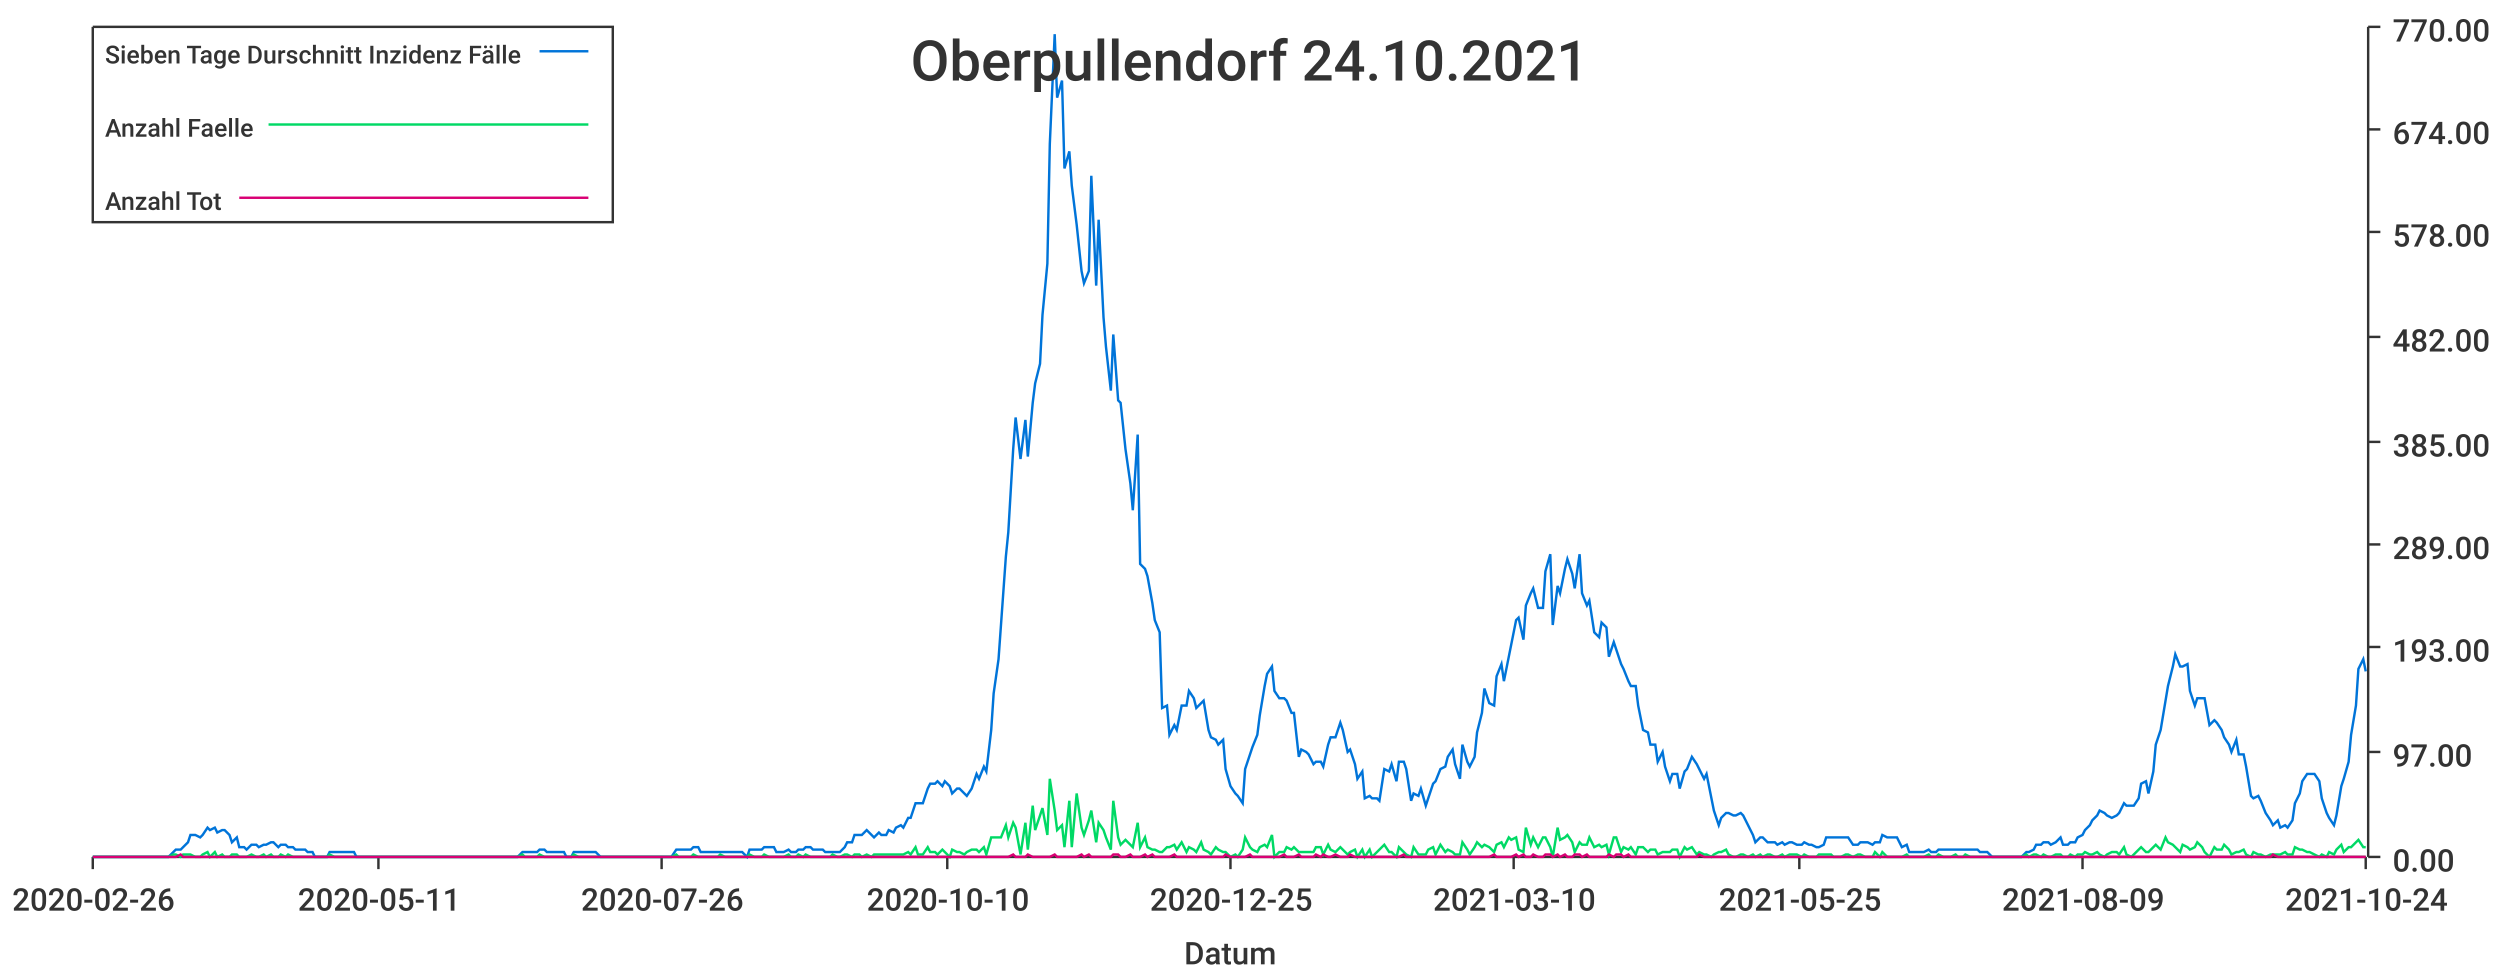
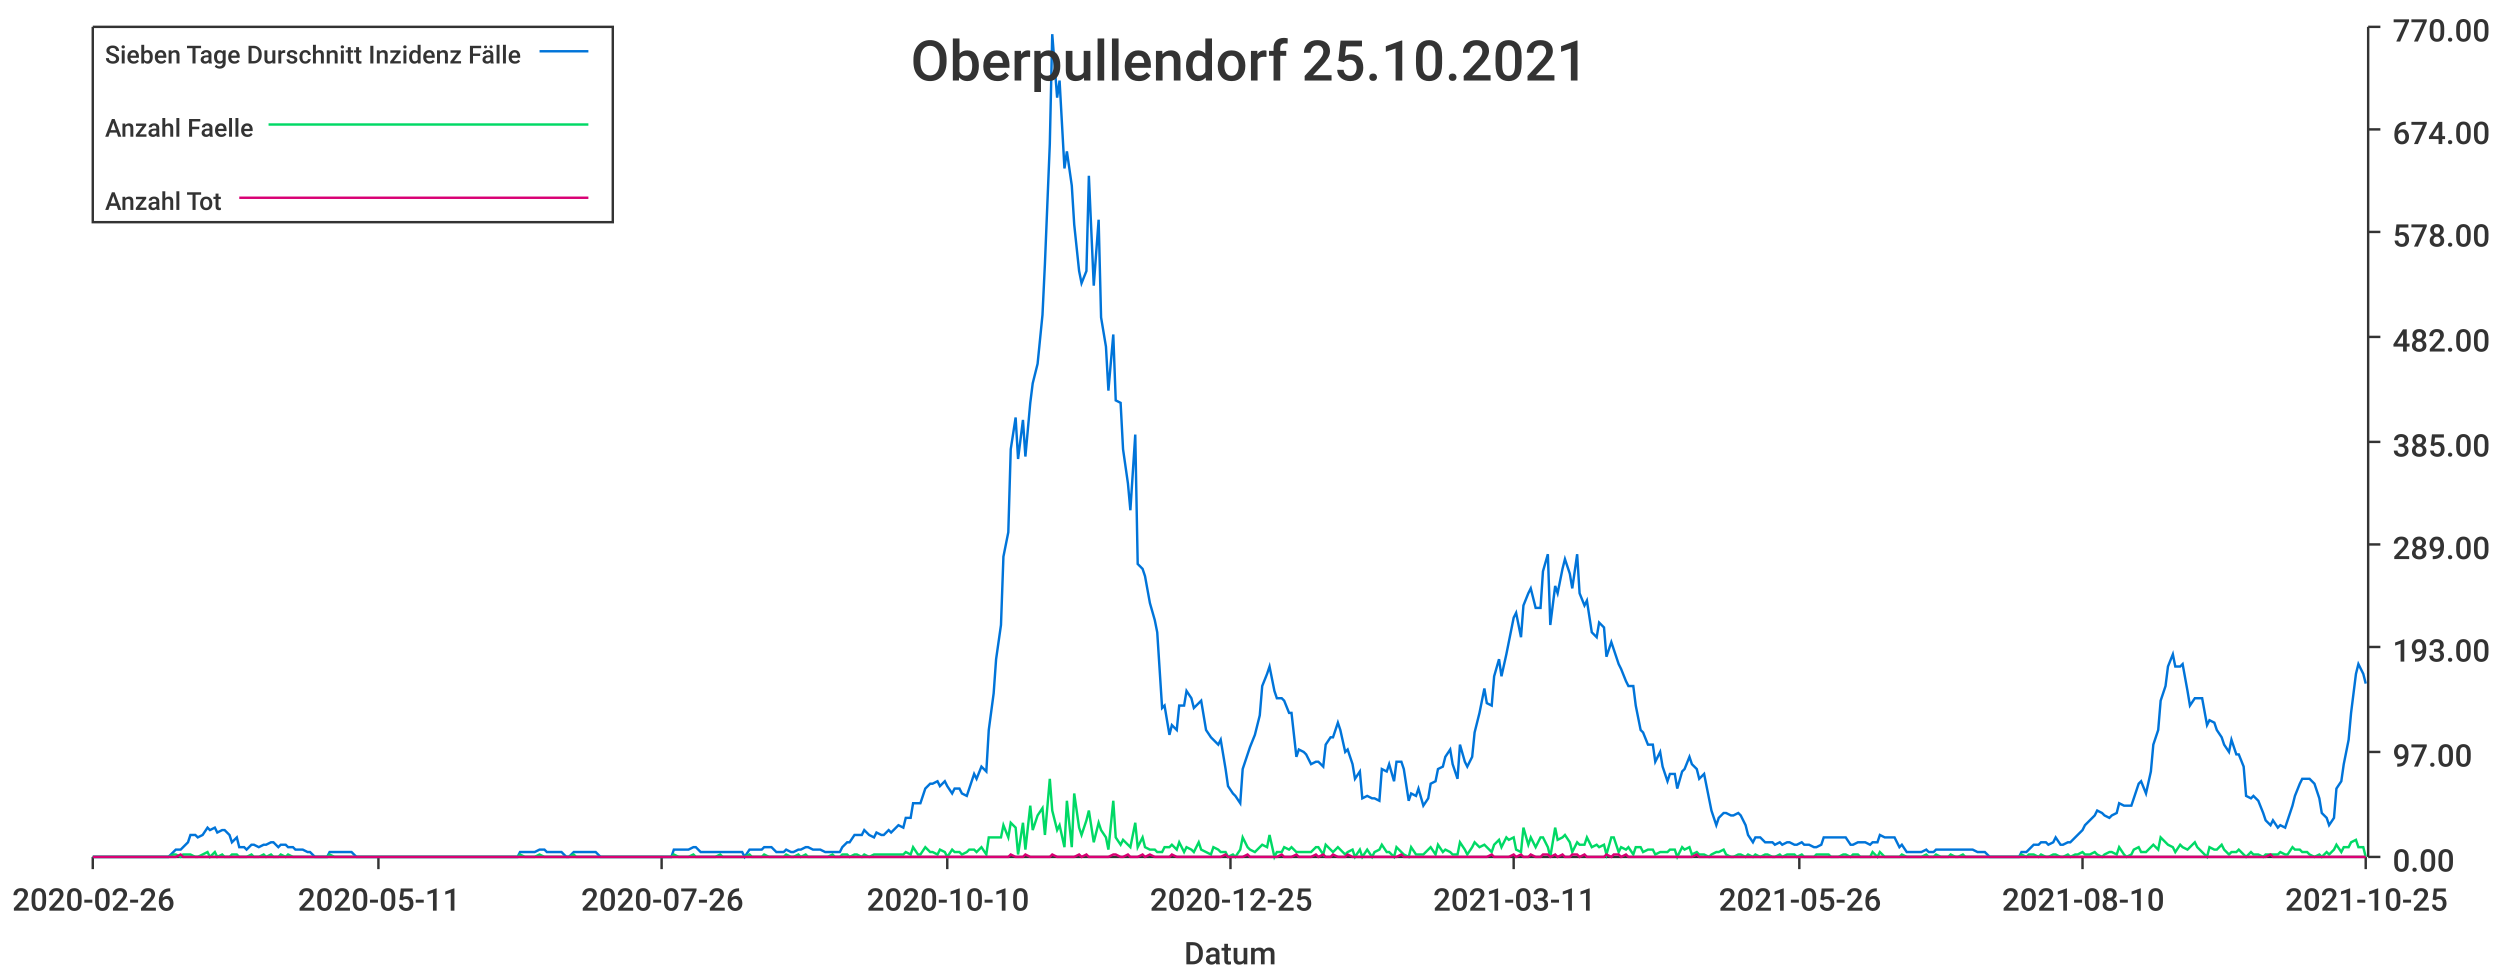
<svg xmlns="http://www.w3.org/2000/svg" width="1024" height="400">\n<path d="M 0 0 L 1024 0 L 1024 400 L 0 400 L 0 0" style="stroke-width:0;stroke:rgba(255,255,255,1.0);fill:rgba(255,255,255,1.0)" />
  <path d="M 38 11 L 969 11 L 969 351 L 38 351 L 38 11" style="stroke-width:0;stroke:rgba(255,255,255,1.0);fill:rgba(255,255,255,1.0)" />
  <path d="M 38 351 L 969 351" style="stroke-width:1;stroke:rgba(51,51,51,1.0);fill:none" />
  <path d="M 38 351 L 38 356" style="stroke-width:1;stroke:rgba(51,51,51,1.0);fill:none" />
  <text x="5" y="373" style="stroke-width:0;stroke:none;fill:rgba(51,51,51,1.0);font-size:12.8px;font-family:'Roboto Medium',sans-serif">2020-02-26</text>
  <path d="M 155 351 L 155 356" style="stroke-width:1;stroke:rgba(51,51,51,1.0);fill:none" />
  <text x="122" y="373" style="stroke-width:0;stroke:none;fill:rgba(51,51,51,1.0);font-size:12.8px;font-family:'Roboto Medium',sans-serif">2020-05-11</text>
  <path d="M 271 351 L 271 356" style="stroke-width:1;stroke:rgba(51,51,51,1.0);fill:none" />
  <text x="238" y="373" style="stroke-width:0;stroke:none;fill:rgba(51,51,51,1.0);font-size:12.8px;font-family:'Roboto Medium',sans-serif">2020-07-26</text>
  <path d="M 388 351 L 388 356" style="stroke-width:1;stroke:rgba(51,51,51,1.0);fill:none" />
  <text x="355" y="373" style="stroke-width:0;stroke:none;fill:rgba(51,51,51,1.0);font-size:12.8px;font-family:'Roboto Medium',sans-serif">2020-10-10</text>
  <path d="M 504 351 L 504 356" style="stroke-width:1;stroke:rgba(51,51,51,1.0);fill:none" />
  <text x="471" y="373" style="stroke-width:0;stroke:none;fill:rgba(51,51,51,1.0);font-size:12.8px;font-family:'Roboto Medium',sans-serif">2020-12-25</text>
  <path d="M 620 351 L 620 356" style="stroke-width:1;stroke:rgba(51,51,51,1.0);fill:none" />
-   <text x="587" y="373" style="stroke-width:0;stroke:none;fill:rgba(51,51,51,1.0);font-size:12.8px;font-family:'Roboto Medium',sans-serif">2021-03-10</text>
+   <text x="587" y="373" style="stroke-width:0;stroke:none;fill:rgba(51,51,51,1.0);font-size:12.8px;font-family:'Roboto Medium',sans-serif">2021-03-11</text>
  <path d="M 737 351 L 737 356" style="stroke-width:1;stroke:rgba(51,51,51,1.0);fill:none" />
-   <text x="704" y="373" style="stroke-width:0;stroke:none;fill:rgba(51,51,51,1.0);font-size:12.8px;font-family:'Roboto Medium',sans-serif">2021-05-25</text>
+   <text x="704" y="373" style="stroke-width:0;stroke:none;fill:rgba(51,51,51,1.0);font-size:12.8px;font-family:'Roboto Medium',sans-serif">2021-05-26</text>
  <path d="M 853 351 L 853 356" style="stroke-width:1;stroke:rgba(51,51,51,1.0);fill:none" />
-   <text x="820" y="373" style="stroke-width:0;stroke:none;fill:rgba(51,51,51,1.0);font-size:12.8px;font-family:'Roboto Medium',sans-serif">2021-08-09</text>
+   <text x="820" y="373" style="stroke-width:0;stroke:none;fill:rgba(51,51,51,1.0);font-size:12.8px;font-family:'Roboto Medium',sans-serif">2021-08-10</text>
  <path d="M 969 351 L 969 356" style="stroke-width:1;stroke:rgba(51,51,51,1.0);fill:none" />
-   <text x="936" y="373" style="stroke-width:0;stroke:none;fill:rgba(51,51,51,1.0);font-size:12.8px;font-family:'Roboto Medium',sans-serif">2021-10-24</text>
+   <text x="936" y="373" style="stroke-width:0;stroke:none;fill:rgba(51,51,51,1.0);font-size:12.8px;font-family:'Roboto Medium',sans-serif">2021-10-25</text>
  <text x="485" y="395" style="stroke-width:0;stroke:none;fill:rgba(51,51,51,1.0);font-size:12.8px;font-family:'Roboto Medium',sans-serif">Datum</text>
  <path d="M 970 351 L 970 11" style="stroke-width:1;stroke:rgba(51,51,51,1.0);fill:none" />
  <path d="M 970 351 L 975 351" style="stroke-width:1;stroke:rgba(51,51,51,1.0);fill:none" />
  <text x="980" y="357" style="stroke-width:0;stroke:none;fill:rgba(51,51,51,1.0);font-size:12.8px;font-family:'Roboto Medium',sans-serif">0.00</text>
  <path d="M 970 308 L 975 308" style="stroke-width:1;stroke:rgba(51,51,51,1.0);fill:none" />
  <text x="980" y="314" style="stroke-width:0;stroke:none;fill:rgba(51,51,51,1.0);font-size:12.8px;font-family:'Roboto Medium',sans-serif">97.00</text>
  <path d="M 970 265 L 975 265" style="stroke-width:1;stroke:rgba(51,51,51,1.0);fill:none" />
  <text x="980" y="271" style="stroke-width:0;stroke:none;fill:rgba(51,51,51,1.0);font-size:12.8px;font-family:'Roboto Medium',sans-serif">193.00</text>
  <path d="M 970 223 L 975 223" style="stroke-width:1;stroke:rgba(51,51,51,1.0);fill:none" />
  <text x="980" y="229" style="stroke-width:0;stroke:none;fill:rgba(51,51,51,1.0);font-size:12.8px;font-family:'Roboto Medium',sans-serif">289.00</text>
  <path d="M 970 181 L 975 181" style="stroke-width:1;stroke:rgba(51,51,51,1.0);fill:none" />
  <text x="980" y="187" style="stroke-width:0;stroke:none;fill:rgba(51,51,51,1.0);font-size:12.8px;font-family:'Roboto Medium',sans-serif">385.00</text>
  <path d="M 970 138 L 975 138" style="stroke-width:1;stroke:rgba(51,51,51,1.0);fill:none" />
  <text x="980" y="144" style="stroke-width:0;stroke:none;fill:rgba(51,51,51,1.0);font-size:12.8px;font-family:'Roboto Medium',sans-serif">482.00</text>
  <path d="M 970 95 L 975 95" style="stroke-width:1;stroke:rgba(51,51,51,1.0);fill:none" />
  <text x="980" y="101" style="stroke-width:0;stroke:none;fill:rgba(51,51,51,1.0);font-size:12.8px;font-family:'Roboto Medium',sans-serif">578.00</text>
  <path d="M 970 53 L 975 53" style="stroke-width:1;stroke:rgba(51,51,51,1.0);fill:none" />
  <text x="980" y="59" style="stroke-width:0;stroke:none;fill:rgba(51,51,51,1.0);font-size:12.8px;font-family:'Roboto Medium',sans-serif">674.00</text>
  <path d="M 970 11 L 975 11" style="stroke-width:1;stroke:rgba(51,51,51,1.0);fill:none" />
  <text x="980" y="17" style="stroke-width:0;stroke:none;fill:rgba(51,51,51,1.0);font-size:12.8px;font-family:'Roboto Medium',sans-serif">770.00</text>
-   <path d="M 38 351 L 40 351 L 42 351 L 43 351 L 45 351 L 46 351 L 48 351 L 49 351 L 51 351 L 52 351 L 54 351 L 55 351 L 57 351 L 58 351 L 60 351 L 62 351 L 63 351 L 65 351 L 66 351 L 68 351 L 69 351 L 71 349 L 72 348 L 74 348 L 75 347 L 77 345 L 78 342 L 80 342 L 82 343 L 83 342 L 85 339 L 86 340 L 88 339 L 89 341 L 91 340 L 92 340 L 94 342 L 95 345 L 97 343 L 98 347 L 100 347 L 101 348 L 103 346 L 105 346 L 106 347 L 108 346 L 109 346 L 111 345 L 112 345 L 114 347 L 115 346 L 117 346 L 118 347 L 120 347 L 121 348 L 123 348 L 125 348 L 126 349 L 128 349 L 129 351 L 131 351 L 132 351 L 134 351 L 135 349 L 137 349 L 138 349 L 140 349 L 141 349 L 143 349 L 145 349 L 146 351 L 148 351 L 149 351 L 151 351 L 152 351 L 154 351 L 155 351 L 157 351 L 158 351 L 160 351 L 161 351 L 163 351 L 164 351 L 166 351 L 168 351 L 169 351 L 171 351 L 172 351 L 174 351 L 175 351 L 177 351 L 178 351 L 180 351 L 181 351 L 183 351 L 184 351 L 186 351 L 188 351 L 189 351 L 191 351 L 192 351 L 194 351 L 195 351 L 197 351 L 198 351 L 200 351 L 201 351 L 203 351 L 204 351 L 206 351 L 207 351 L 209 351 L 211 351 L 212 351 L 214 349 L 215 349 L 217 349 L 218 349 L 220 349 L 221 348 L 223 348 L 224 349 L 226 349 L 227 349 L 229 349 L 231 349 L 232 351 L 234 351 L 235 349 L 237 349 L 238 349 L 240 349 L 241 349 L 243 349 L 244 349 L 246 351 L 247 351 L 249 351 L 251 351 L 252 351 L 254 351 L 255 351 L 257 351 L 258 351 L 260 351 L 261 351 L 263 351 L 264 351 L 266 351 L 267 351 L 269 351 L 270 351 L 272 351 L 274 351 L 275 351 L 277 348 L 278 348 L 280 348 L 281 348 L 283 348 L 284 347 L 286 347 L 287 349 L 289 349 L 290 349 L 292 349 L 294 349 L 295 349 L 297 349 L 298 349 L 300 349 L 301 349 L 303 349 L 304 349 L 306 351 L 307 348 L 309 348 L 310 348 L 312 348 L 313 347 L 315 347 L 317 347 L 318 349 L 320 349 L 321 349 L 323 348 L 324 349 L 326 349 L 327 348 L 329 348 L 330 347 L 332 347 L 333 348 L 335 348 L 337 348 L 338 349 L 340 349 L 341 349 L 343 349 L 344 349 L 346 347 L 347 345 L 349 345 L 350 342 L 352 342 L 353 342 L 355 340 L 357 342 L 358 343 L 360 341 L 361 342 L 363 342 L 364 340 L 366 341 L 367 339 L 369 338 L 370 339 L 372 335 L 373 335 L 375 329 L 376 329 L 378 329 L 380 323 L 381 321 L 383 321 L 384 320 L 386 322 L 387 320 L 389 322 L 390 325 L 392 323 L 393 323 L 395 325 L 396 326 L 398 323 L 400 317 L 401 319 L 403 314 L 404 316 L 406 299 L 407 284 L 409 270 L 410 256 L 412 228 L 413 218 L 415 184 L 416 171 L 418 188 L 420 172 L 421 187 L 423 165 L 424 157 L 426 149 L 427 129 L 429 108 L 430 59 L 432 14 L 433 40 L 435 33 L 436 69 L 438 62 L 439 76 L 441 92 L 443 111 L 444 116 L 446 111 L 447 72 L 449 117 L 450 90 L 452 130 L 453 142 L 455 160 L 456 137 L 458 164 L 459 165 L 461 184 L 463 198 L 464 209 L 466 178 L 467 231 L 469 233 L 470 236 L 472 247 L 473 254 L 475 259 L 476 290 L 478 289 L 479 301 L 481 297 L 482 299 L 484 289 L 486 289 L 487 283 L 489 286 L 490 290 L 492 288 L 493 287 L 495 299 L 496 302 L 498 303 L 499 305 L 501 303 L 502 315 L 504 322 L 506 325 L 507 326 L 509 329 L 510 315 L 512 309 L 513 306 L 515 301 L 516 293 L 518 281 L 519 276 L 521 273 L 522 283 L 524 286 L 526 286 L 527 287 L 529 292 L 530 292 L 532 310 L 533 307 L 535 308 L 536 309 L 538 313 L 539 312 L 541 312 L 542 314 L 544 305 L 545 302 L 547 302 L 549 296 L 550 299 L 552 308 L 553 307 L 555 313 L 556 319 L 558 316 L 559 327 L 561 326 L 562 327 L 564 327 L 565 328 L 567 315 L 569 316 L 570 313 L 572 320 L 573 312 L 575 312 L 576 315 L 578 328 L 579 325 L 581 326 L 582 323 L 584 330 L 585 327 L 587 321 L 588 320 L 590 315 L 592 314 L 593 310 L 595 307 L 596 313 L 598 319 L 599 305 L 601 312 L 602 314 L 604 310 L 605 300 L 607 292 L 608 282 L 610 288 L 612 289 L 613 277 L 615 272 L 616 279 L 618 269 L 619 264 L 621 254 L 622 253 L 624 262 L 625 248 L 627 243 L 628 241 L 630 249 L 632 249 L 633 234 L 635 227 L 636 256 L 638 240 L 639 243 L 641 233 L 642 229 L 644 235 L 645 241 L 647 227 L 648 243 L 650 248 L 651 246 L 653 259 L 655 261 L 656 255 L 658 257 L 659 269 L 661 263 L 662 266 L 664 272 L 665 274 L 667 279 L 668 281 L 670 281 L 671 289 L 673 299 L 675 300 L 676 305 L 678 305 L 679 312 L 681 308 L 682 314 L 684 320 L 685 317 L 687 317 L 688 323 L 690 316 L 691 315 L 693 310 L 695 313 L 696 315 L 698 319 L 699 317 L 701 327 L 702 332 L 704 338 L 705 335 L 707 333 L 708 333 L 710 334 L 711 334 L 713 333 L 714 334 L 716 338 L 718 342 L 719 345 L 721 343 L 722 343 L 724 345 L 725 345 L 727 345 L 728 346 L 730 345 L 731 346 L 733 345 L 734 345 L 736 346 L 738 346 L 739 345 L 741 346 L 742 346 L 744 347 L 745 347 L 747 346 L 748 343 L 750 343 L 751 343 L 753 343 L 754 343 L 756 343 L 757 343 L 759 346 L 761 346 L 762 345 L 764 345 L 765 345 L 767 346 L 768 345 L 770 345 L 771 342 L 773 343 L 774 343 L 776 343 L 777 343 L 779 347 L 781 346 L 782 349 L 784 349 L 785 349 L 787 349 L 788 349 L 790 348 L 791 349 L 793 349 L 794 348 L 796 348 L 797 348 L 799 348 L 801 348 L 802 348 L 804 348 L 805 348 L 807 348 L 808 348 L 810 348 L 811 349 L 813 349 L 814 349 L 816 351 L 817 351 L 819 351 L 820 351 L 822 351 L 824 351 L 825 351 L 827 351 L 828 351 L 830 349 L 831 349 L 833 348 L 834 346 L 836 346 L 837 345 L 839 345 L 840 346 L 842 345 L 844 343 L 845 346 L 847 346 L 848 345 L 850 345 L 851 343 L 853 342 L 854 340 L 856 338 L 857 336 L 859 334 L 860 332 L 862 333 L 863 334 L 865 335 L 867 334 L 868 333 L 870 329 L 871 330 L 873 330 L 874 330 L 876 327 L 877 321 L 879 320 L 880 325 L 882 316 L 883 305 L 885 299 L 887 287 L 888 281 L 890 273 L 891 268 L 893 273 L 894 273 L 896 272 L 897 283 L 899 289 L 900 286 L 902 286 L 903 286 L 905 297 L 907 295 L 908 296 L 910 299 L 911 302 L 913 305 L 914 308 L 916 303 L 917 309 L 919 309 L 920 314 L 922 326 L 923 327 L 925 326 L 926 328 L 928 333 L 930 336 L 931 338 L 933 336 L 934 339 L 936 338 L 937 339 L 939 336 L 940 329 L 942 325 L 943 320 L 945 317 L 946 317 L 948 317 L 950 320 L 951 327 L 953 333 L 954 335 L 956 338 L 957 334 L 959 322 L 960 319 L 962 312 L 963 301 L 965 289 L 966 274 L 968 270 L 969 275" style="stroke-width:1;stroke:rgba(0,116,217,1.0);fill:none" />
-   <path d="M 38 351 L 40 351 L 42 351 L 43 351 L 45 351 L 46 351 L 48 351 L 49 351 L 51 351 L 52 351 L 54 351 L 55 351 L 57 351 L 58 351 L 60 351 L 62 351 L 63 351 L 65 351 L 66 351 L 68 351 L 69 351 L 71 350 L 72 350 L 74 351 L 75 350 L 77 350 L 78 350 L 80 351 L 82 351 L 83 350 L 85 349 L 86 351 L 88 349 L 89 351 L 91 350 L 92 351 L 94 351 L 95 350 L 97 350 L 98 351 L 100 351 L 101 351 L 103 350 L 105 351 L 106 351 L 108 350 L 109 351 L 111 350 L 112 351 L 114 351 L 115 350 L 117 351 L 118 350 L 120 351 L 121 351 L 123 351 L 125 351 L 126 351 L 128 351 L 129 351 L 131 351 L 132 351 L 134 351 L 135 350 L 137 351 L 138 351 L 140 351 L 141 351 L 143 351 L 145 351 L 146 351 L 148 351 L 149 351 L 151 351 L 152 351 L 154 351 L 155 351 L 157 351 L 158 351 L 160 351 L 161 351 L 163 351 L 164 351 L 166 351 L 168 351 L 169 351 L 171 351 L 172 351 L 174 351 L 175 351 L 177 351 L 178 351 L 180 351 L 181 351 L 183 351 L 184 351 L 186 351 L 188 351 L 189 351 L 191 351 L 192 351 L 194 351 L 195 351 L 197 351 L 198 351 L 200 351 L 201 351 L 203 351 L 204 351 L 206 351 L 207 351 L 209 351 L 211 351 L 212 351 L 214 350 L 215 351 L 217 351 L 218 351 L 220 351 L 221 350 L 223 351 L 224 351 L 226 351 L 227 351 L 229 351 L 231 351 L 232 351 L 234 351 L 235 350 L 237 351 L 238 351 L 240 351 L 241 351 L 243 351 L 244 351 L 246 351 L 247 351 L 249 351 L 251 351 L 252 351 L 254 351 L 255 351 L 257 351 L 258 351 L 260 351 L 261 351 L 263 351 L 264 351 L 266 351 L 267 351 L 269 351 L 270 351 L 272 351 L 274 351 L 275 351 L 277 350 L 278 351 L 280 351 L 281 351 L 283 351 L 284 350 L 286 351 L 287 351 L 289 351 L 290 351 L 292 351 L 294 351 L 295 350 L 297 351 L 298 351 L 300 351 L 301 351 L 303 351 L 304 351 L 306 351 L 307 350 L 309 351 L 310 351 L 312 351 L 313 350 L 315 351 L 317 351 L 318 351 L 320 351 L 321 351 L 323 350 L 324 351 L 326 351 L 327 350 L 329 351 L 330 350 L 332 351 L 333 351 L 335 351 L 337 351 L 338 351 L 340 351 L 341 350 L 343 351 L 344 351 L 346 350 L 347 350 L 349 351 L 350 350 L 352 350 L 353 351 L 355 350 L 357 351 L 358 350 L 360 350 L 361 350 L 363 350 L 364 350 L 366 350 L 367 350 L 369 350 L 370 350 L 372 349 L 373 350 L 375 347 L 376 350 L 378 350 L 380 347 L 381 349 L 383 349 L 384 350 L 386 348 L 387 349 L 389 351 L 390 348 L 392 349 L 393 349 L 395 350 L 396 349 L 398 348 L 400 348 L 401 349 L 403 347 L 404 350 L 406 343 L 407 343 L 409 343 L 410 343 L 412 338 L 413 343 L 415 337 L 416 339 L 418 350 L 420 337 L 421 348 L 423 330 L 424 340 L 426 334 L 427 331 L 429 342 L 430 319 L 432 332 L 433 340 L 435 338 L 436 347 L 438 328 L 439 347 L 441 325 L 443 339 L 444 342 L 446 336 L 447 332 L 449 345 L 450 337 L 452 340 L 453 343 L 455 348 L 456 328 L 458 343 L 459 346 L 461 344 L 463 346 L 464 347 L 466 337 L 467 347 L 469 343 L 470 347 L 472 348 L 473 348 L 475 349 L 476 349 L 478 347 L 479 347 L 481 346 L 482 348 L 484 345 L 486 349 L 487 347 L 489 348 L 490 349 L 492 345 L 493 348 L 495 349 L 496 350 L 498 347 L 499 348 L 501 349 L 502 349 L 504 351 L 506 350 L 507 351 L 509 348 L 510 343 L 512 347 L 513 348 L 515 349 L 516 347 L 518 346 L 519 347 L 521 342 L 522 351 L 524 349 L 526 349 L 527 347 L 529 348 L 530 347 L 532 349 L 533 349 L 535 349 L 536 349 L 538 349 L 539 347 L 541 347 L 542 350 L 544 346 L 545 348 L 547 349 L 549 347 L 550 348 L 552 350 L 553 349 L 555 348 L 556 351 L 558 348 L 559 351 L 561 348 L 562 351 L 564 349 L 565 348 L 567 346 L 569 349 L 570 349 L 572 351 L 573 347 L 575 349 L 576 350 L 578 351 L 579 347 L 581 350 L 582 350 L 584 350 L 585 348 L 587 347 L 588 350 L 590 346 L 592 349 L 593 348 L 595 349 L 596 350 L 598 350 L 599 345 L 601 348 L 602 350 L 604 347 L 605 345 L 607 347 L 608 346 L 610 347 L 612 349 L 613 346 L 615 345 L 616 347 L 618 343 L 619 344 L 621 343 L 622 348 L 624 349 L 625 339 L 627 346 L 628 343 L 630 347 L 632 343 L 633 343 L 635 347 L 636 351 L 638 339 L 639 344 L 641 343 L 642 342 L 644 345 L 645 349 L 647 345 L 648 346 L 650 346 L 651 343 L 653 347 L 655 346 L 656 347 L 658 346 L 659 350 L 661 343 L 662 343 L 664 349 L 665 347 L 667 348 L 668 347 L 670 350 L 671 347 L 673 347 L 675 349 L 676 348 L 678 348 L 679 350 L 681 349 L 682 349 L 684 349 L 685 348 L 687 348 L 688 351 L 690 347 L 691 348 L 693 347 L 695 350 L 696 349 L 698 350 L 699 350 L 701 351 L 702 350 L 704 349 L 705 349 L 707 348 L 708 350 L 710 351 L 711 351 L 713 350 L 714 350 L 716 351 L 718 350 L 719 351 L 721 350 L 722 351 L 724 350 L 725 350 L 727 351 L 728 351 L 730 350 L 731 351 L 733 350 L 734 350 L 736 350 L 738 351 L 739 350 L 741 351 L 742 351 L 744 351 L 745 350 L 747 350 L 748 350 L 750 350 L 751 351 L 753 351 L 754 351 L 756 350 L 757 350 L 759 351 L 761 350 L 762 350 L 764 351 L 765 351 L 767 351 L 768 349 L 770 351 L 771 349 L 773 351 L 774 351 L 776 351 L 777 351 L 779 351 L 781 350 L 782 351 L 784 351 L 785 351 L 787 351 L 788 351 L 790 350 L 791 351 L 793 351 L 794 350 L 796 351 L 797 351 L 799 351 L 801 350 L 802 351 L 804 351 L 805 350 L 807 351 L 808 351 L 810 351 L 811 351 L 813 351 L 814 351 L 816 351 L 817 351 L 819 351 L 820 351 L 822 351 L 824 351 L 825 351 L 827 351 L 828 351 L 830 350 L 831 351 L 833 350 L 834 350 L 836 351 L 837 350 L 839 351 L 840 351 L 842 350 L 844 350 L 845 351 L 847 351 L 848 350 L 850 351 L 851 350 L 853 350 L 854 349 L 856 350 L 857 350 L 859 349 L 860 350 L 862 351 L 863 350 L 865 349 L 867 349 L 868 350 L 870 347 L 871 350 L 873 351 L 874 350 L 876 348 L 877 347 L 879 349 L 880 349 L 882 347 L 883 346 L 885 348 L 887 343 L 888 345 L 890 346 L 891 347 L 893 349 L 894 346 L 896 347 L 897 348 L 899 347 L 900 345 L 902 347 L 903 349 L 905 351 L 907 347 L 908 348 L 910 348 L 911 346 L 913 348 L 914 350 L 916 349 L 917 349 L 919 348 L 920 350 L 922 351 L 923 349 L 925 350 L 926 350 L 928 351 L 930 350 L 931 350 L 933 350 L 934 350 L 936 349 L 937 350 L 939 350 L 940 347 L 942 348 L 943 348 L 945 349 L 946 349 L 948 350 L 950 351 L 951 350 L 953 351 L 954 349 L 956 350 L 957 348 L 959 346 L 960 349 L 962 347 L 963 347 L 965 345 L 966 344 L 968 347 L 969 347" style="stroke-width:1;stroke:rgba(0,217,101,1.0);fill:none" />
-   <path d="M 38 351 L 40 351 L 42 351 L 43 351 L 45 351 L 46 351 L 48 351 L 49 351 L 51 351 L 52 351 L 54 351 L 55 351 L 57 351 L 58 351 L 60 351 L 62 351 L 63 351 L 65 351 L 66 351 L 68 351 L 69 351 L 71 351 L 72 351 L 74 350 L 75 351 L 77 351 L 78 351 L 80 351 L 82 351 L 83 351 L 85 351 L 86 351 L 88 351 L 89 351 L 91 351 L 92 351 L 94 351 L 95 351 L 97 351 L 98 351 L 100 351 L 101 351 L 103 351 L 105 351 L 106 351 L 108 351 L 109 351 L 111 351 L 112 351 L 114 351 L 115 351 L 117 351 L 118 351 L 120 351 L 121 351 L 123 351 L 125 351 L 126 351 L 128 351 L 129 351 L 131 351 L 132 351 L 134 351 L 135 351 L 137 351 L 138 351 L 140 351 L 141 351 L 143 351 L 145 351 L 146 351 L 148 351 L 149 351 L 151 351 L 152 351 L 154 351 L 155 351 L 157 351 L 158 351 L 160 351 L 161 351 L 163 351 L 164 351 L 166 351 L 168 351 L 169 351 L 171 351 L 172 351 L 174 351 L 175 351 L 177 351 L 178 351 L 180 351 L 181 351 L 183 351 L 184 351 L 186 351 L 188 351 L 189 351 L 191 351 L 192 351 L 194 351 L 195 351 L 197 351 L 198 351 L 200 351 L 201 351 L 203 351 L 204 351 L 206 351 L 207 351 L 209 351 L 211 351 L 212 351 L 214 351 L 215 351 L 217 351 L 218 351 L 220 351 L 221 351 L 223 351 L 224 351 L 226 351 L 227 351 L 229 351 L 231 351 L 232 351 L 234 351 L 235 351 L 237 351 L 238 351 L 240 351 L 241 351 L 243 351 L 244 351 L 246 351 L 247 351 L 249 351 L 251 351 L 252 351 L 254 351 L 255 351 L 257 351 L 258 351 L 260 351 L 261 351 L 263 351 L 264 351 L 266 351 L 267 351 L 269 351 L 270 351 L 272 351 L 274 351 L 275 351 L 277 351 L 278 351 L 280 351 L 281 351 L 283 351 L 284 351 L 286 351 L 287 351 L 289 351 L 290 351 L 292 351 L 294 351 L 295 351 L 297 351 L 298 351 L 300 351 L 301 351 L 303 351 L 304 351 L 306 351 L 307 351 L 309 351 L 310 351 L 312 351 L 313 351 L 315 351 L 317 351 L 318 351 L 320 351 L 321 351 L 323 351 L 324 351 L 326 351 L 327 351 L 329 351 L 330 351 L 332 351 L 333 351 L 335 351 L 337 351 L 338 351 L 340 351 L 341 351 L 343 351 L 344 351 L 346 351 L 347 351 L 349 351 L 350 351 L 352 351 L 353 351 L 355 351 L 357 351 L 358 351 L 360 351 L 361 351 L 363 351 L 364 351 L 366 351 L 367 351 L 369 351 L 370 351 L 372 351 L 373 351 L 375 351 L 376 351 L 378 351 L 380 351 L 381 351 L 383 351 L 384 351 L 386 351 L 387 351 L 389 351 L 390 351 L 392 351 L 393 351 L 395 351 L 396 351 L 398 351 L 400 351 L 401 351 L 403 351 L 404 351 L 406 351 L 407 351 L 409 351 L 410 351 L 412 351 L 413 351 L 415 350 L 416 351 L 418 351 L 420 351 L 421 350 L 423 351 L 424 351 L 426 351 L 427 351 L 429 351 L 430 351 L 432 350 L 433 351 L 435 351 L 436 351 L 438 351 L 439 351 L 441 351 L 443 350 L 444 351 L 446 350 L 447 351 L 449 351 L 450 351 L 452 351 L 453 351 L 455 351 L 456 350 L 458 350 L 459 351 L 461 351 L 463 350 L 464 351 L 466 351 L 467 351 L 469 350 L 470 351 L 472 350 L 473 351 L 475 351 L 476 351 L 478 351 L 479 351 L 481 350 L 482 351 L 484 351 L 486 351 L 487 351 L 489 351 L 490 351 L 492 351 L 493 351 L 495 351 L 496 351 L 498 351 L 499 351 L 501 351 L 502 350 L 504 351 L 506 351 L 507 351 L 509 351 L 510 351 L 512 350 L 513 351 L 515 351 L 516 351 L 518 351 L 519 351 L 521 351 L 522 351 L 524 351 L 526 350 L 527 351 L 529 351 L 530 351 L 532 350 L 533 351 L 535 351 L 536 351 L 538 351 L 539 350 L 541 351 L 542 350 L 544 351 L 545 351 L 547 350 L 549 351 L 550 351 L 552 351 L 553 350 L 555 351 L 556 351 L 558 351 L 559 351 L 561 351 L 562 351 L 564 351 L 565 351 L 567 351 L 569 351 L 570 351 L 572 351 L 573 351 L 575 350 L 576 351 L 578 351 L 579 351 L 581 351 L 582 351 L 584 351 L 585 351 L 587 351 L 588 351 L 590 351 L 592 351 L 593 351 L 595 351 L 596 351 L 598 351 L 599 351 L 601 351 L 602 351 L 604 351 L 605 351 L 607 351 L 608 351 L 610 351 L 612 350 L 613 351 L 615 351 L 616 351 L 618 351 L 619 351 L 621 350 L 622 351 L 624 350 L 625 351 L 627 351 L 628 350 L 630 351 L 632 351 L 633 350 L 635 350 L 636 351 L 638 350 L 639 351 L 641 350 L 642 351 L 644 351 L 645 350 L 647 350 L 648 351 L 650 350 L 651 351 L 653 351 L 655 351 L 656 351 L 658 351 L 659 350 L 661 351 L 662 350 L 664 350 L 665 351 L 667 350 L 668 351 L 670 351 L 671 351 L 673 351 L 675 351 L 676 351 L 678 351 L 679 351 L 681 351 L 682 351 L 684 351 L 685 351 L 687 351 L 688 351 L 690 351 L 691 351 L 693 351 L 695 351 L 696 350 L 698 351 L 699 351 L 701 351 L 702 351 L 704 351 L 705 351 L 707 351 L 708 351 L 710 351 L 711 351 L 713 351 L 714 351 L 716 351 L 718 351 L 719 351 L 721 351 L 722 351 L 724 351 L 725 351 L 727 351 L 728 351 L 730 351 L 731 351 L 733 351 L 734 351 L 736 351 L 738 351 L 739 351 L 741 351 L 742 351 L 744 351 L 745 351 L 747 351 L 748 351 L 750 351 L 751 351 L 753 351 L 754 351 L 756 351 L 757 351 L 759 351 L 761 351 L 762 351 L 764 351 L 765 351 L 767 351 L 768 351 L 770 351 L 771 351 L 773 351 L 774 351 L 776 351 L 777 351 L 779 351 L 781 351 L 782 351 L 784 351 L 785 351 L 787 351 L 788 351 L 790 351 L 791 351 L 793 351 L 794 351 L 796 351 L 797 351 L 799 351 L 801 351 L 802 351 L 804 351 L 805 351 L 807 351 L 808 351 L 810 351 L 811 351 L 813 351 L 814 351 L 816 351 L 817 351 L 819 351 L 820 351 L 822 351 L 824 351 L 825 351 L 827 351 L 828 351 L 830 351 L 831 351 L 833 351 L 834 351 L 836 351 L 837 351 L 839 351 L 840 351 L 842 351 L 844 351 L 845 351 L 847 351 L 848 351 L 850 351 L 851 351 L 853 351 L 854 351 L 856 351 L 857 351 L 859 351 L 860 351 L 862 351 L 863 351 L 865 351 L 867 351 L 868 351 L 870 351 L 871 351 L 873 351 L 874 351 L 876 351 L 877 351 L 879 351 L 880 351 L 882 351 L 883 351 L 885 351 L 887 351 L 888 351 L 890 351 L 891 351 L 893 351 L 894 351 L 896 351 L 897 351 L 899 351 L 900 351 L 902 351 L 903 351 L 905 351 L 907 351 L 908 351 L 910 351 L 911 351 L 913 351 L 914 351 L 916 351 L 917 351 L 919 351 L 920 351 L 922 351 L 923 351 L 925 351 L 926 351 L 928 351 L 930 351 L 931 350 L 933 351 L 934 351 L 936 351 L 937 351 L 939 351 L 940 351 L 942 351 L 943 351 L 945 351 L 946 351 L 948 351 L 950 351 L 951 351 L 953 351 L 954 351 L 956 351 L 957 351 L 959 351 L 960 351 L 962 351 L 963 351 L 965 351 L 966 351 L 968 351 L 969 351" style="stroke-width:1;stroke:rgba(217,0,116,1.0);fill:none" />
-   <text x="373" y="33" style="stroke-width:0;stroke:none;fill:rgba(51,51,51,1.0);font-size:23.0px;font-family:'Roboto Medium',sans-serif">Oberpullendorf 24.10.2021</text>
+   <path d="M 38 351 L 40 351 L 42 351 L 43 351 L 45 351 L 46 351 L 48 351 L 49 351 L 51 351 L 52 351 L 54 351 L 55 351 L 57 351 L 58 351 L 60 351 L 62 351 L 63 351 L 65 351 L 66 351 L 68 351 L 69 351 L 71 349 L 72 348 L 74 348 L 75 347 L 77 345 L 78 342 L 80 342 L 81 343 L 83 342 L 85 339 L 86 340 L 88 339 L 89 341 L 91 340 L 92 340 L 94 342 L 95 345 L 97 343 L 98 347 L 100 347 L 101 348 L 103 346 L 104 346 L 106 347 L 108 346 L 109 346 L 111 345 L 112 345 L 114 347 L 115 346 L 117 346 L 118 347 L 120 347 L 121 348 L 123 348 L 124 348 L 126 349 L 127 349 L 129 351 L 131 351 L 132 351 L 134 351 L 135 349 L 137 349 L 138 349 L 140 349 L 141 349 L 143 349 L 144 349 L 146 351 L 147 351 L 149 351 L 150 351 L 152 351 L 154 351 L 155 351 L 157 351 L 158 351 L 160 351 L 161 351 L 163 351 L 164 351 L 166 351 L 167 351 L 169 351 L 170 351 L 172 351 L 173 351 L 175 351 L 177 351 L 178 351 L 180 351 L 181 351 L 183 351 L 184 351 L 186 351 L 187 351 L 189 351 L 190 351 L 192 351 L 193 351 L 195 351 L 196 351 L 198 351 L 200 351 L 201 351 L 203 351 L 204 351 L 206 351 L 207 351 L 209 351 L 210 351 L 212 351 L 213 349 L 215 349 L 216 349 L 218 349 L 219 349 L 221 348 L 223 348 L 224 349 L 226 349 L 227 349 L 229 349 L 230 349 L 232 351 L 233 351 L 235 349 L 236 349 L 238 349 L 239 349 L 241 349 L 242 349 L 244 349 L 246 351 L 247 351 L 249 351 L 250 351 L 252 351 L 253 351 L 255 351 L 256 351 L 258 351 L 259 351 L 261 351 L 262 351 L 264 351 L 265 351 L 267 351 L 269 351 L 270 351 L 272 351 L 273 351 L 275 351 L 276 348 L 278 348 L 279 348 L 281 348 L 282 348 L 284 347 L 285 347 L 287 349 L 289 349 L 290 349 L 292 349 L 293 349 L 295 349 L 296 349 L 298 349 L 299 349 L 301 349 L 302 349 L 304 349 L 305 351 L 307 348 L 308 348 L 310 348 L 312 348 L 313 347 L 315 347 L 316 347 L 318 349 L 319 349 L 321 349 L 322 348 L 324 349 L 325 349 L 327 348 L 328 348 L 330 347 L 331 347 L 333 348 L 335 348 L 336 348 L 338 349 L 339 349 L 341 349 L 342 349 L 344 349 L 345 347 L 347 345 L 348 345 L 350 342 L 351 342 L 353 342 L 354 340 L 356 342 L 358 343 L 359 341 L 361 342 L 362 342 L 364 340 L 365 341 L 367 339 L 368 338 L 370 339 L 371 335 L 373 335 L 374 329 L 376 329 L 377 329 L 379 323 L 381 321 L 382 321 L 384 320 L 385 322 L 387 320 L 388 322 L 390 325 L 391 323 L 393 323 L 394 325 L 396 326 L 397 323 L 399 317 L 400 319 L 402 314 L 404 316 L 405 299 L 407 284 L 408 270 L 410 256 L 411 228 L 413 218 L 414 184 L 416 171 L 417 188 L 419 172 L 420 187 L 422 165 L 423 157 L 425 149 L 427 129 L 428 108 L 430 59 L 431 14 L 433 40 L 434 33 L 436 69 L 437 62 L 439 76 L 440 92 L 442 111 L 443 116 L 445 111 L 446 72 L 448 117 L 450 90 L 451 130 L 453 142 L 454 160 L 456 137 L 457 164 L 459 165 L 460 184 L 462 198 L 463 209 L 465 178 L 466 231 L 468 233 L 469 236 L 471 247 L 473 254 L 474 259 L 476 290 L 477 289 L 479 301 L 480 297 L 482 299 L 483 289 L 485 289 L 486 283 L 488 286 L 489 290 L 491 288 L 492 287 L 494 299 L 496 302 L 497 303 L 499 305 L 500 303 L 502 315 L 503 322 L 505 325 L 506 326 L 508 329 L 509 315 L 511 309 L 512 306 L 514 301 L 516 293 L 517 281 L 519 276 L 520 273 L 522 283 L 523 286 L 525 286 L 526 287 L 528 292 L 529 292 L 531 310 L 532 307 L 534 308 L 535 309 L 537 313 L 539 312 L 540 312 L 542 314 L 543 305 L 545 302 L 546 302 L 548 296 L 549 299 L 551 308 L 552 307 L 554 313 L 555 319 L 557 316 L 558 327 L 560 326 L 562 327 L 563 327 L 565 328 L 566 315 L 568 316 L 569 313 L 571 320 L 572 312 L 574 312 L 575 315 L 577 328 L 578 325 L 580 326 L 581 323 L 583 330 L 585 327 L 586 321 L 588 320 L 589 315 L 591 314 L 592 310 L 594 307 L 595 313 L 597 319 L 598 305 L 600 312 L 601 314 L 603 310 L 604 300 L 606 292 L 608 282 L 609 288 L 611 289 L 612 277 L 614 270 L 615 277 L 617 268 L 618 263 L 620 253 L 621 251 L 623 261 L 624 248 L 626 243 L 627 241 L 629 249 L 631 249 L 632 234 L 634 227 L 635 256 L 637 240 L 638 243 L 640 233 L 641 229 L 643 235 L 644 241 L 646 227 L 647 243 L 649 248 L 650 246 L 652 259 L 654 261 L 655 255 L 657 257 L 658 269 L 660 263 L 661 266 L 663 272 L 664 274 L 666 279 L 667 281 L 669 281 L 670 289 L 672 299 L 673 300 L 675 305 L 677 305 L 678 312 L 680 308 L 681 314 L 683 320 L 684 317 L 686 317 L 687 323 L 689 316 L 690 315 L 692 310 L 693 313 L 695 315 L 696 319 L 698 317 L 700 327 L 701 332 L 703 338 L 704 335 L 706 333 L 707 333 L 709 334 L 710 334 L 712 333 L 713 334 L 715 338 L 716 342 L 718 345 L 719 343 L 721 343 L 723 345 L 724 345 L 726 345 L 727 346 L 729 345 L 730 346 L 732 345 L 733 345 L 735 346 L 736 346 L 738 345 L 739 346 L 741 346 L 743 347 L 744 347 L 746 346 L 747 343 L 749 343 L 750 343 L 752 343 L 753 343 L 755 343 L 756 343 L 758 346 L 759 346 L 761 345 L 762 345 L 764 345 L 766 346 L 767 345 L 769 345 L 770 342 L 772 343 L 773 343 L 775 343 L 776 343 L 778 347 L 779 346 L 781 349 L 782 349 L 784 349 L 785 349 L 787 349 L 789 348 L 790 349 L 792 349 L 793 348 L 795 348 L 796 348 L 798 348 L 799 348 L 801 348 L 802 348 L 804 348 L 805 348 L 807 348 L 808 348 L 810 349 L 812 349 L 813 349 L 815 351 L 816 351 L 818 351 L 819 351 L 821 351 L 822 351 L 824 351 L 825 351 L 827 351 L 828 349 L 830 349 L 831 348 L 833 346 L 835 346 L 836 345 L 838 345 L 839 346 L 841 345 L 842 343 L 844 346 L 845 346 L 847 345 L 848 345 L 850 343 L 851 342 L 853 340 L 854 338 L 856 336 L 858 334 L 859 332 L 861 333 L 862 334 L 864 335 L 865 334 L 867 333 L 868 329 L 870 330 L 871 330 L 873 330 L 874 327 L 876 321 L 877 320 L 879 325 L 881 316 L 882 305 L 884 299 L 885 287 L 887 281 L 888 273 L 890 268 L 891 273 L 893 273 L 894 272 L 896 283 L 897 289 L 899 286 L 900 286 L 902 286 L 904 297 L 905 295 L 907 296 L 908 299 L 910 302 L 911 305 L 913 308 L 914 303 L 916 309 L 917 309 L 919 314 L 920 326 L 922 327 L 923 326 L 925 328 L 927 333 L 928 336 L 930 338 L 931 336 L 933 339 L 934 338 L 936 339 L 937 336 L 939 330 L 940 326 L 942 321 L 943 319 L 945 319 L 946 319 L 948 321 L 950 327 L 951 333 L 953 335 L 954 338 L 956 335 L 957 323 L 959 320 L 960 313 L 962 303 L 963 292 L 965 276 L 966 272 L 968 276 L 969 280" style="stroke-width:1;stroke:rgba(0,116,217,1.0);fill:none" />
+   <path d="M 38 351 L 40 351 L 42 351 L 43 351 L 45 351 L 46 351 L 48 351 L 49 351 L 51 351 L 52 351 L 54 351 L 55 351 L 57 351 L 58 351 L 60 351 L 62 351 L 63 351 L 65 351 L 66 351 L 68 351 L 69 351 L 71 350 L 72 350 L 74 351 L 75 350 L 77 350 L 78 350 L 80 351 L 81 351 L 83 350 L 85 349 L 86 351 L 88 349 L 89 351 L 91 350 L 92 351 L 94 351 L 95 350 L 97 350 L 98 351 L 100 351 L 101 351 L 103 350 L 104 351 L 106 351 L 108 350 L 109 351 L 111 350 L 112 351 L 114 351 L 115 350 L 117 351 L 118 350 L 120 351 L 121 351 L 123 351 L 124 351 L 126 351 L 127 351 L 129 351 L 131 351 L 132 351 L 134 351 L 135 350 L 137 351 L 138 351 L 140 351 L 141 351 L 143 351 L 144 351 L 146 351 L 147 351 L 149 351 L 150 351 L 152 351 L 154 351 L 155 351 L 157 351 L 158 351 L 160 351 L 161 351 L 163 351 L 164 351 L 166 351 L 167 351 L 169 351 L 170 351 L 172 351 L 173 351 L 175 351 L 177 351 L 178 351 L 180 351 L 181 351 L 183 351 L 184 351 L 186 351 L 187 351 L 189 351 L 190 351 L 192 351 L 193 351 L 195 351 L 196 351 L 198 351 L 200 351 L 201 351 L 203 351 L 204 351 L 206 351 L 207 351 L 209 351 L 210 351 L 212 351 L 213 350 L 215 351 L 216 351 L 218 351 L 219 351 L 221 350 L 223 351 L 224 351 L 226 351 L 227 351 L 229 351 L 230 351 L 232 351 L 233 351 L 235 350 L 236 351 L 238 351 L 239 351 L 241 351 L 242 351 L 244 351 L 246 351 L 247 351 L 249 351 L 250 351 L 252 351 L 253 351 L 255 351 L 256 351 L 258 351 L 259 351 L 261 351 L 262 351 L 264 351 L 265 351 L 267 351 L 269 351 L 270 351 L 272 351 L 273 351 L 275 351 L 276 350 L 278 351 L 279 351 L 281 351 L 282 351 L 284 350 L 285 351 L 287 351 L 289 351 L 290 351 L 292 351 L 293 351 L 295 350 L 296 351 L 298 351 L 299 351 L 301 351 L 302 351 L 304 351 L 305 351 L 307 350 L 308 351 L 310 351 L 312 351 L 313 350 L 315 351 L 316 351 L 318 351 L 319 351 L 321 351 L 322 350 L 324 351 L 325 351 L 327 350 L 328 351 L 330 350 L 331 351 L 333 351 L 335 351 L 336 351 L 338 351 L 339 351 L 341 350 L 342 351 L 344 351 L 345 350 L 347 350 L 348 351 L 350 350 L 351 350 L 353 351 L 354 350 L 356 351 L 358 350 L 359 350 L 361 350 L 362 350 L 364 350 L 365 350 L 367 350 L 368 350 L 370 350 L 371 349 L 373 350 L 374 347 L 376 350 L 377 350 L 379 347 L 381 349 L 382 349 L 384 350 L 385 348 L 387 349 L 388 351 L 390 348 L 391 349 L 393 349 L 394 350 L 396 349 L 397 348 L 399 348 L 400 349 L 402 347 L 404 350 L 405 343 L 407 343 L 408 343 L 410 343 L 411 338 L 413 343 L 414 337 L 416 339 L 417 350 L 419 337 L 420 348 L 422 330 L 423 340 L 425 334 L 427 331 L 428 342 L 430 319 L 431 332 L 433 340 L 434 338 L 436 347 L 437 328 L 439 347 L 440 325 L 442 339 L 443 342 L 445 336 L 446 332 L 448 345 L 450 337 L 451 340 L 453 343 L 454 348 L 456 328 L 457 343 L 459 346 L 460 344 L 462 346 L 463 347 L 465 337 L 466 347 L 468 343 L 469 347 L 471 348 L 473 348 L 474 349 L 476 349 L 477 347 L 479 347 L 480 346 L 482 348 L 483 345 L 485 349 L 486 347 L 488 348 L 489 349 L 491 345 L 492 348 L 494 349 L 496 350 L 497 347 L 499 348 L 500 349 L 502 349 L 503 351 L 505 350 L 506 351 L 508 348 L 509 343 L 511 347 L 512 348 L 514 349 L 516 347 L 517 346 L 519 347 L 520 342 L 522 351 L 523 349 L 525 349 L 526 347 L 528 348 L 529 347 L 531 349 L 532 349 L 534 349 L 535 349 L 537 349 L 539 347 L 540 347 L 542 350 L 543 346 L 545 348 L 546 349 L 548 347 L 549 348 L 551 350 L 552 349 L 554 348 L 555 351 L 557 348 L 558 351 L 560 348 L 562 351 L 563 349 L 565 348 L 566 346 L 568 349 L 569 349 L 571 351 L 572 347 L 574 349 L 575 350 L 577 351 L 578 347 L 580 350 L 581 350 L 583 350 L 585 348 L 586 347 L 588 350 L 589 346 L 591 349 L 592 348 L 594 349 L 595 350 L 597 350 L 598 345 L 600 348 L 601 350 L 603 347 L 604 345 L 606 347 L 608 346 L 609 347 L 611 349 L 612 346 L 614 344 L 615 347 L 617 343 L 618 344 L 620 343 L 621 348 L 623 349 L 624 339 L 626 346 L 627 343 L 629 347 L 631 343 L 632 343 L 634 347 L 635 351 L 637 339 L 638 344 L 640 343 L 641 342 L 643 345 L 644 349 L 646 345 L 647 346 L 649 346 L 650 343 L 652 347 L 654 346 L 655 347 L 657 346 L 658 350 L 660 343 L 661 343 L 663 349 L 664 347 L 666 348 L 667 347 L 669 350 L 670 347 L 672 347 L 673 349 L 675 348 L 677 348 L 678 350 L 680 349 L 681 349 L 683 349 L 684 348 L 686 348 L 687 351 L 689 347 L 690 348 L 692 347 L 693 350 L 695 349 L 696 350 L 698 350 L 700 351 L 701 350 L 703 349 L 704 349 L 706 348 L 707 350 L 709 351 L 710 351 L 712 350 L 713 350 L 715 351 L 716 350 L 718 351 L 719 350 L 721 351 L 723 350 L 724 350 L 726 351 L 727 351 L 729 350 L 730 351 L 732 350 L 733 350 L 735 350 L 736 351 L 738 350 L 739 351 L 741 351 L 743 351 L 744 350 L 746 350 L 747 350 L 749 350 L 750 351 L 752 351 L 753 351 L 755 350 L 756 350 L 758 351 L 759 350 L 761 350 L 762 351 L 764 351 L 766 351 L 767 349 L 769 351 L 770 349 L 772 351 L 773 351 L 775 351 L 776 351 L 778 351 L 779 350 L 781 351 L 782 351 L 784 351 L 785 351 L 787 351 L 789 350 L 790 351 L 792 351 L 793 350 L 795 351 L 796 351 L 798 351 L 799 350 L 801 351 L 802 351 L 804 350 L 805 351 L 807 351 L 808 351 L 810 351 L 812 351 L 813 351 L 815 351 L 816 351 L 818 351 L 819 351 L 821 351 L 822 351 L 824 351 L 825 351 L 827 351 L 828 350 L 830 351 L 831 350 L 833 350 L 835 351 L 836 350 L 838 351 L 839 351 L 841 350 L 842 350 L 844 351 L 845 351 L 847 350 L 848 351 L 850 350 L 851 350 L 853 349 L 854 350 L 856 350 L 858 349 L 859 350 L 861 351 L 862 350 L 864 349 L 865 349 L 867 350 L 868 347 L 870 350 L 871 351 L 873 350 L 874 348 L 876 347 L 877 349 L 879 349 L 881 347 L 882 346 L 884 348 L 885 343 L 887 345 L 888 346 L 890 347 L 891 349 L 893 346 L 894 347 L 896 348 L 897 347 L 899 345 L 900 347 L 902 349 L 904 351 L 905 347 L 907 348 L 908 348 L 910 346 L 911 348 L 913 350 L 914 349 L 916 349 L 917 348 L 919 350 L 920 351 L 922 349 L 923 350 L 925 350 L 927 351 L 928 350 L 930 350 L 931 350 L 933 350 L 934 349 L 936 350 L 937 350 L 939 347 L 940 348 L 942 348 L 943 349 L 945 349 L 946 350 L 948 351 L 950 350 L 951 351 L 953 349 L 954 350 L 956 348 L 957 346 L 959 349 L 960 347 L 962 347 L 963 345 L 965 344 L 966 347 L 968 347 L 969 351" style="stroke-width:1;stroke:rgba(0,217,101,1.0);fill:none" />
+   <path d="M 38 351 L 40 351 L 42 351 L 43 351 L 45 351 L 46 351 L 48 351 L 49 351 L 51 351 L 52 351 L 54 351 L 55 351 L 57 351 L 58 351 L 60 351 L 62 351 L 63 351 L 65 351 L 66 351 L 68 351 L 69 351 L 71 351 L 72 351 L 74 350 L 75 351 L 77 351 L 78 351 L 80 351 L 81 351 L 83 351 L 85 351 L 86 351 L 88 351 L 89 351 L 91 351 L 92 351 L 94 351 L 95 351 L 97 351 L 98 351 L 100 351 L 101 351 L 103 351 L 104 351 L 106 351 L 108 351 L 109 351 L 111 351 L 112 351 L 114 351 L 115 351 L 117 351 L 118 351 L 120 351 L 121 351 L 123 351 L 124 351 L 126 351 L 127 351 L 129 351 L 131 351 L 132 351 L 134 351 L 135 351 L 137 351 L 138 351 L 140 351 L 141 351 L 143 351 L 144 351 L 146 351 L 147 351 L 149 351 L 150 351 L 152 351 L 154 351 L 155 351 L 157 351 L 158 351 L 160 351 L 161 351 L 163 351 L 164 351 L 166 351 L 167 351 L 169 351 L 170 351 L 172 351 L 173 351 L 175 351 L 177 351 L 178 351 L 180 351 L 181 351 L 183 351 L 184 351 L 186 351 L 187 351 L 189 351 L 190 351 L 192 351 L 193 351 L 195 351 L 196 351 L 198 351 L 200 351 L 201 351 L 203 351 L 204 351 L 206 351 L 207 351 L 209 351 L 210 351 L 212 351 L 213 351 L 215 351 L 216 351 L 218 351 L 219 351 L 221 351 L 223 351 L 224 351 L 226 351 L 227 351 L 229 351 L 230 351 L 232 351 L 233 351 L 235 351 L 236 351 L 238 351 L 239 351 L 241 351 L 242 351 L 244 351 L 246 351 L 247 351 L 249 351 L 250 351 L 252 351 L 253 351 L 255 351 L 256 351 L 258 351 L 259 351 L 261 351 L 262 351 L 264 351 L 265 351 L 267 351 L 269 351 L 270 351 L 272 351 L 273 351 L 275 351 L 276 351 L 278 351 L 279 351 L 281 351 L 282 351 L 284 351 L 285 351 L 287 351 L 289 351 L 290 351 L 292 351 L 293 351 L 295 351 L 296 351 L 298 351 L 299 351 L 301 351 L 302 351 L 304 351 L 305 351 L 307 351 L 308 351 L 310 351 L 312 351 L 313 351 L 315 351 L 316 351 L 318 351 L 319 351 L 321 351 L 322 351 L 324 351 L 325 351 L 327 351 L 328 351 L 330 351 L 331 351 L 333 351 L 335 351 L 336 351 L 338 351 L 339 351 L 341 351 L 342 351 L 344 351 L 345 351 L 347 351 L 348 351 L 350 351 L 351 351 L 353 351 L 354 351 L 356 351 L 358 351 L 359 351 L 361 351 L 362 351 L 364 351 L 365 351 L 367 351 L 368 351 L 370 351 L 371 351 L 373 351 L 374 351 L 376 351 L 377 351 L 379 351 L 381 351 L 382 351 L 384 351 L 385 351 L 387 351 L 388 351 L 390 351 L 391 351 L 393 351 L 394 351 L 396 351 L 397 351 L 399 351 L 400 351 L 402 351 L 404 351 L 405 351 L 407 351 L 408 351 L 410 351 L 411 351 L 413 351 L 414 350 L 416 351 L 417 351 L 419 351 L 420 350 L 422 351 L 423 351 L 425 351 L 427 351 L 428 351 L 430 351 L 431 350 L 433 351 L 434 351 L 436 351 L 437 351 L 439 351 L 440 351 L 442 350 L 443 351 L 445 350 L 446 351 L 448 351 L 450 351 L 451 351 L 453 351 L 454 351 L 456 350 L 457 350 L 459 351 L 460 351 L 462 350 L 463 351 L 465 351 L 466 351 L 468 350 L 469 351 L 471 350 L 473 351 L 474 351 L 476 351 L 477 351 L 479 351 L 480 350 L 482 351 L 483 351 L 485 351 L 486 351 L 488 351 L 489 351 L 491 351 L 492 351 L 494 351 L 496 351 L 497 351 L 499 351 L 500 351 L 502 350 L 503 351 L 505 351 L 506 351 L 508 351 L 509 351 L 511 350 L 512 351 L 514 351 L 516 351 L 517 351 L 519 351 L 520 351 L 522 351 L 523 351 L 525 350 L 526 351 L 528 351 L 529 351 L 531 350 L 532 351 L 534 351 L 535 351 L 537 351 L 539 350 L 540 351 L 542 350 L 543 351 L 545 351 L 546 350 L 548 351 L 549 351 L 551 351 L 552 350 L 554 351 L 555 351 L 557 351 L 558 351 L 560 351 L 562 351 L 563 351 L 565 351 L 566 351 L 568 351 L 569 351 L 571 351 L 572 351 L 574 350 L 575 351 L 577 351 L 578 351 L 580 351 L 581 351 L 583 351 L 585 351 L 586 351 L 588 351 L 589 351 L 591 351 L 592 351 L 594 351 L 595 351 L 597 351 L 598 351 L 600 351 L 601 351 L 603 351 L 604 351 L 606 351 L 608 351 L 609 351 L 611 350 L 612 351 L 614 351 L 615 351 L 617 351 L 618 351 L 620 350 L 621 351 L 623 350 L 624 351 L 626 351 L 627 350 L 629 351 L 631 351 L 632 350 L 634 350 L 635 351 L 637 350 L 638 351 L 640 350 L 641 351 L 643 351 L 644 350 L 646 350 L 647 351 L 649 350 L 650 351 L 652 351 L 654 351 L 655 351 L 657 351 L 658 350 L 660 351 L 661 350 L 663 350 L 664 351 L 666 350 L 667 351 L 669 351 L 670 351 L 672 351 L 673 351 L 675 351 L 677 351 L 678 351 L 680 351 L 681 351 L 683 351 L 684 351 L 686 351 L 687 351 L 689 351 L 690 351 L 692 351 L 693 351 L 695 350 L 696 351 L 698 351 L 700 351 L 701 351 L 703 351 L 704 351 L 706 351 L 707 351 L 709 351 L 710 351 L 712 351 L 713 351 L 715 351 L 716 351 L 718 351 L 719 351 L 721 351 L 723 351 L 724 351 L 726 351 L 727 351 L 729 351 L 730 351 L 732 351 L 733 351 L 735 351 L 736 351 L 738 351 L 739 351 L 741 351 L 743 351 L 744 351 L 746 351 L 747 351 L 749 351 L 750 351 L 752 351 L 753 351 L 755 351 L 756 351 L 758 351 L 759 351 L 761 351 L 762 351 L 764 351 L 766 351 L 767 351 L 769 351 L 770 351 L 772 351 L 773 351 L 775 351 L 776 351 L 778 351 L 779 351 L 781 351 L 782 351 L 784 351 L 785 351 L 787 351 L 789 351 L 790 351 L 792 351 L 793 351 L 795 351 L 796 351 L 798 351 L 799 351 L 801 351 L 802 351 L 804 351 L 805 351 L 807 351 L 808 351 L 810 351 L 812 351 L 813 351 L 815 351 L 816 351 L 818 351 L 819 351 L 821 351 L 822 351 L 824 351 L 825 351 L 827 351 L 828 351 L 830 351 L 831 351 L 833 351 L 835 351 L 836 351 L 838 351 L 839 351 L 841 351 L 842 351 L 844 351 L 845 351 L 847 351 L 848 351 L 850 351 L 851 351 L 853 351 L 854 351 L 856 351 L 858 351 L 859 351 L 861 351 L 862 351 L 864 351 L 865 351 L 867 351 L 868 351 L 870 351 L 871 351 L 873 351 L 874 351 L 876 351 L 877 351 L 879 351 L 881 351 L 882 351 L 884 351 L 885 351 L 887 351 L 888 351 L 890 351 L 891 351 L 893 351 L 894 351 L 896 351 L 897 351 L 899 351 L 900 351 L 902 351 L 904 351 L 905 351 L 907 351 L 908 351 L 910 351 L 911 351 L 913 351 L 914 351 L 916 351 L 917 351 L 919 351 L 920 351 L 922 351 L 923 351 L 925 351 L 927 351 L 928 351 L 930 350 L 931 351 L 933 351 L 934 351 L 936 351 L 937 351 L 939 351 L 940 351 L 942 351 L 943 351 L 945 351 L 946 351 L 948 351 L 950 351 L 951 351 L 953 351 L 954 351 L 956 351 L 957 351 L 959 351 L 960 351 L 962 351 L 963 351 L 965 351 L 966 351 L 968 351 L 969 351" style="stroke-width:1;stroke:rgba(217,0,116,1.0);fill:none" />
+   <text x="373" y="33" style="stroke-width:0;stroke:none;fill:rgba(51,51,51,1.0);font-size:23.0px;font-family:'Roboto Medium',sans-serif">Oberpullendorf 25.10.2021</text>
  <path d="M 38 11 L 251 11 L 251 91 L 38 91 L 38 11" style="stroke-width:1;stroke:rgba(51,51,51,1.0);fill:rgba(255,255,255,1.0)" />
  <text x="43" y="26" style="stroke-width:0;stroke:none;fill:rgba(51,51,51,1.0);font-size:10.2px;font-family:'Roboto Medium',sans-serif">Sieben Tage Durschnitt Inzidenz Fälle</text>
  <path d="M 221 21 L 241 21" style="stroke-width:1;stroke:rgba(0,116,217,1.0);fill:none" />
  <text x="43" y="56" style="stroke-width:0;stroke:none;fill:rgba(51,51,51,1.0);font-size:10.2px;font-family:'Roboto Medium',sans-serif">Anzahl Faelle</text>
  <path d="M 110 51 L 241 51" style="stroke-width:1;stroke:rgba(0,217,101,1.0);fill:none" />
  <text x="43" y="86" style="stroke-width:0;stroke:none;fill:rgba(51,51,51,1.0);font-size:10.2px;font-family:'Roboto Medium',sans-serif">Anzahl Tot</text>
  <path d="M 98 81 L 241 81" style="stroke-width:1;stroke:rgba(217,0,116,1.0);fill:none" />
</svg>
